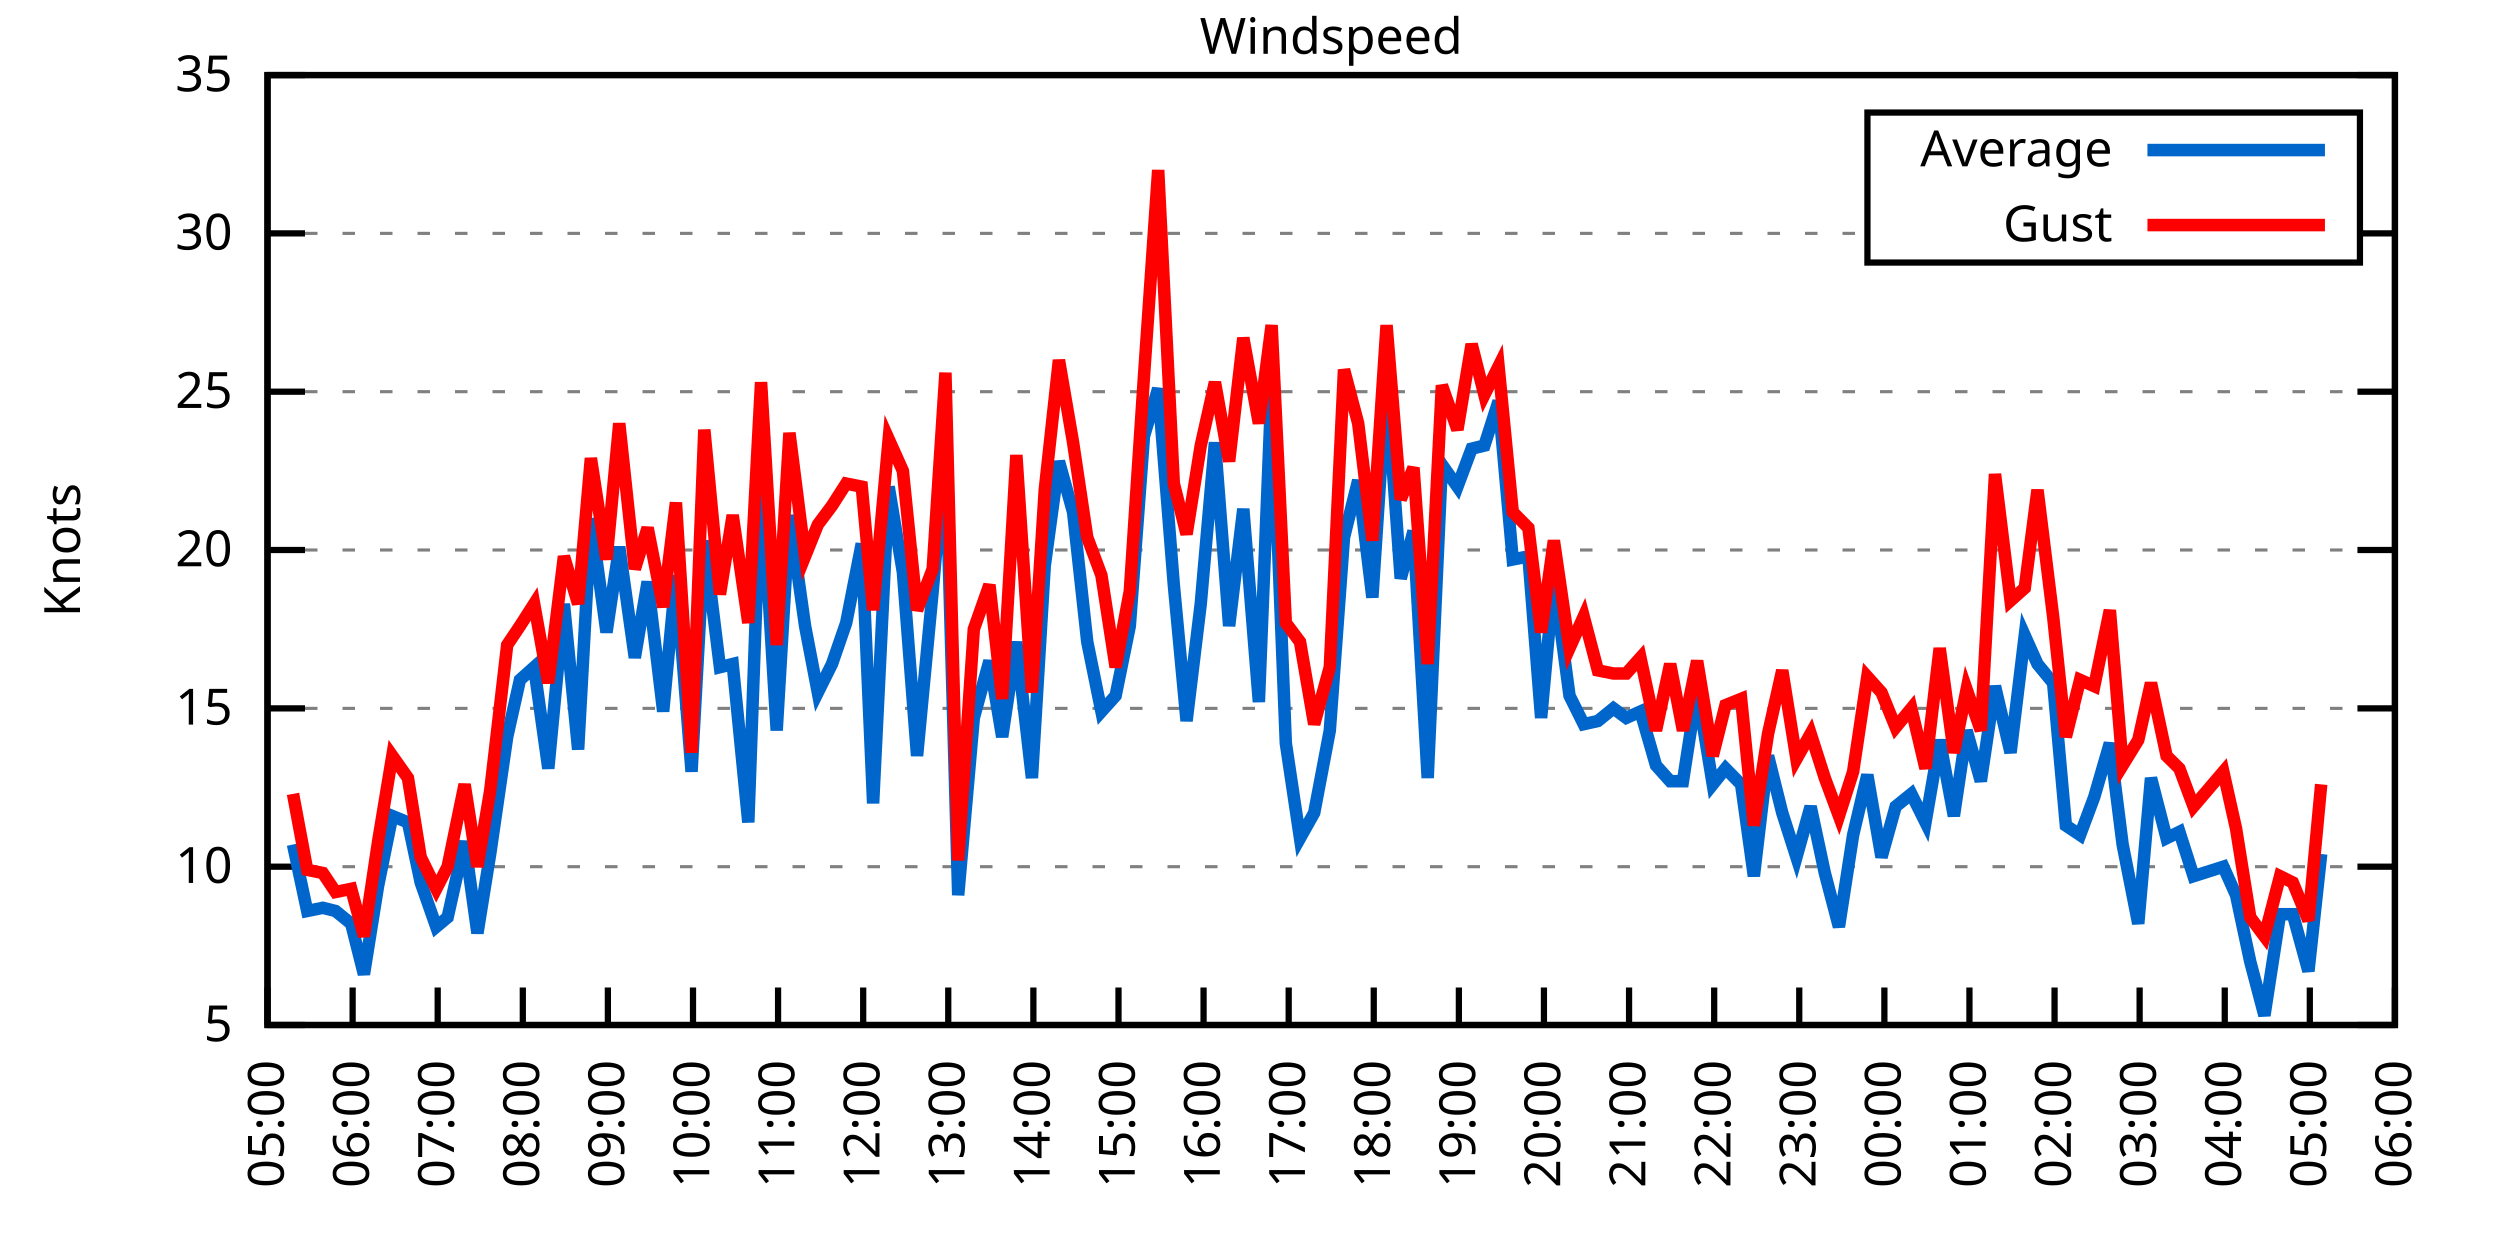
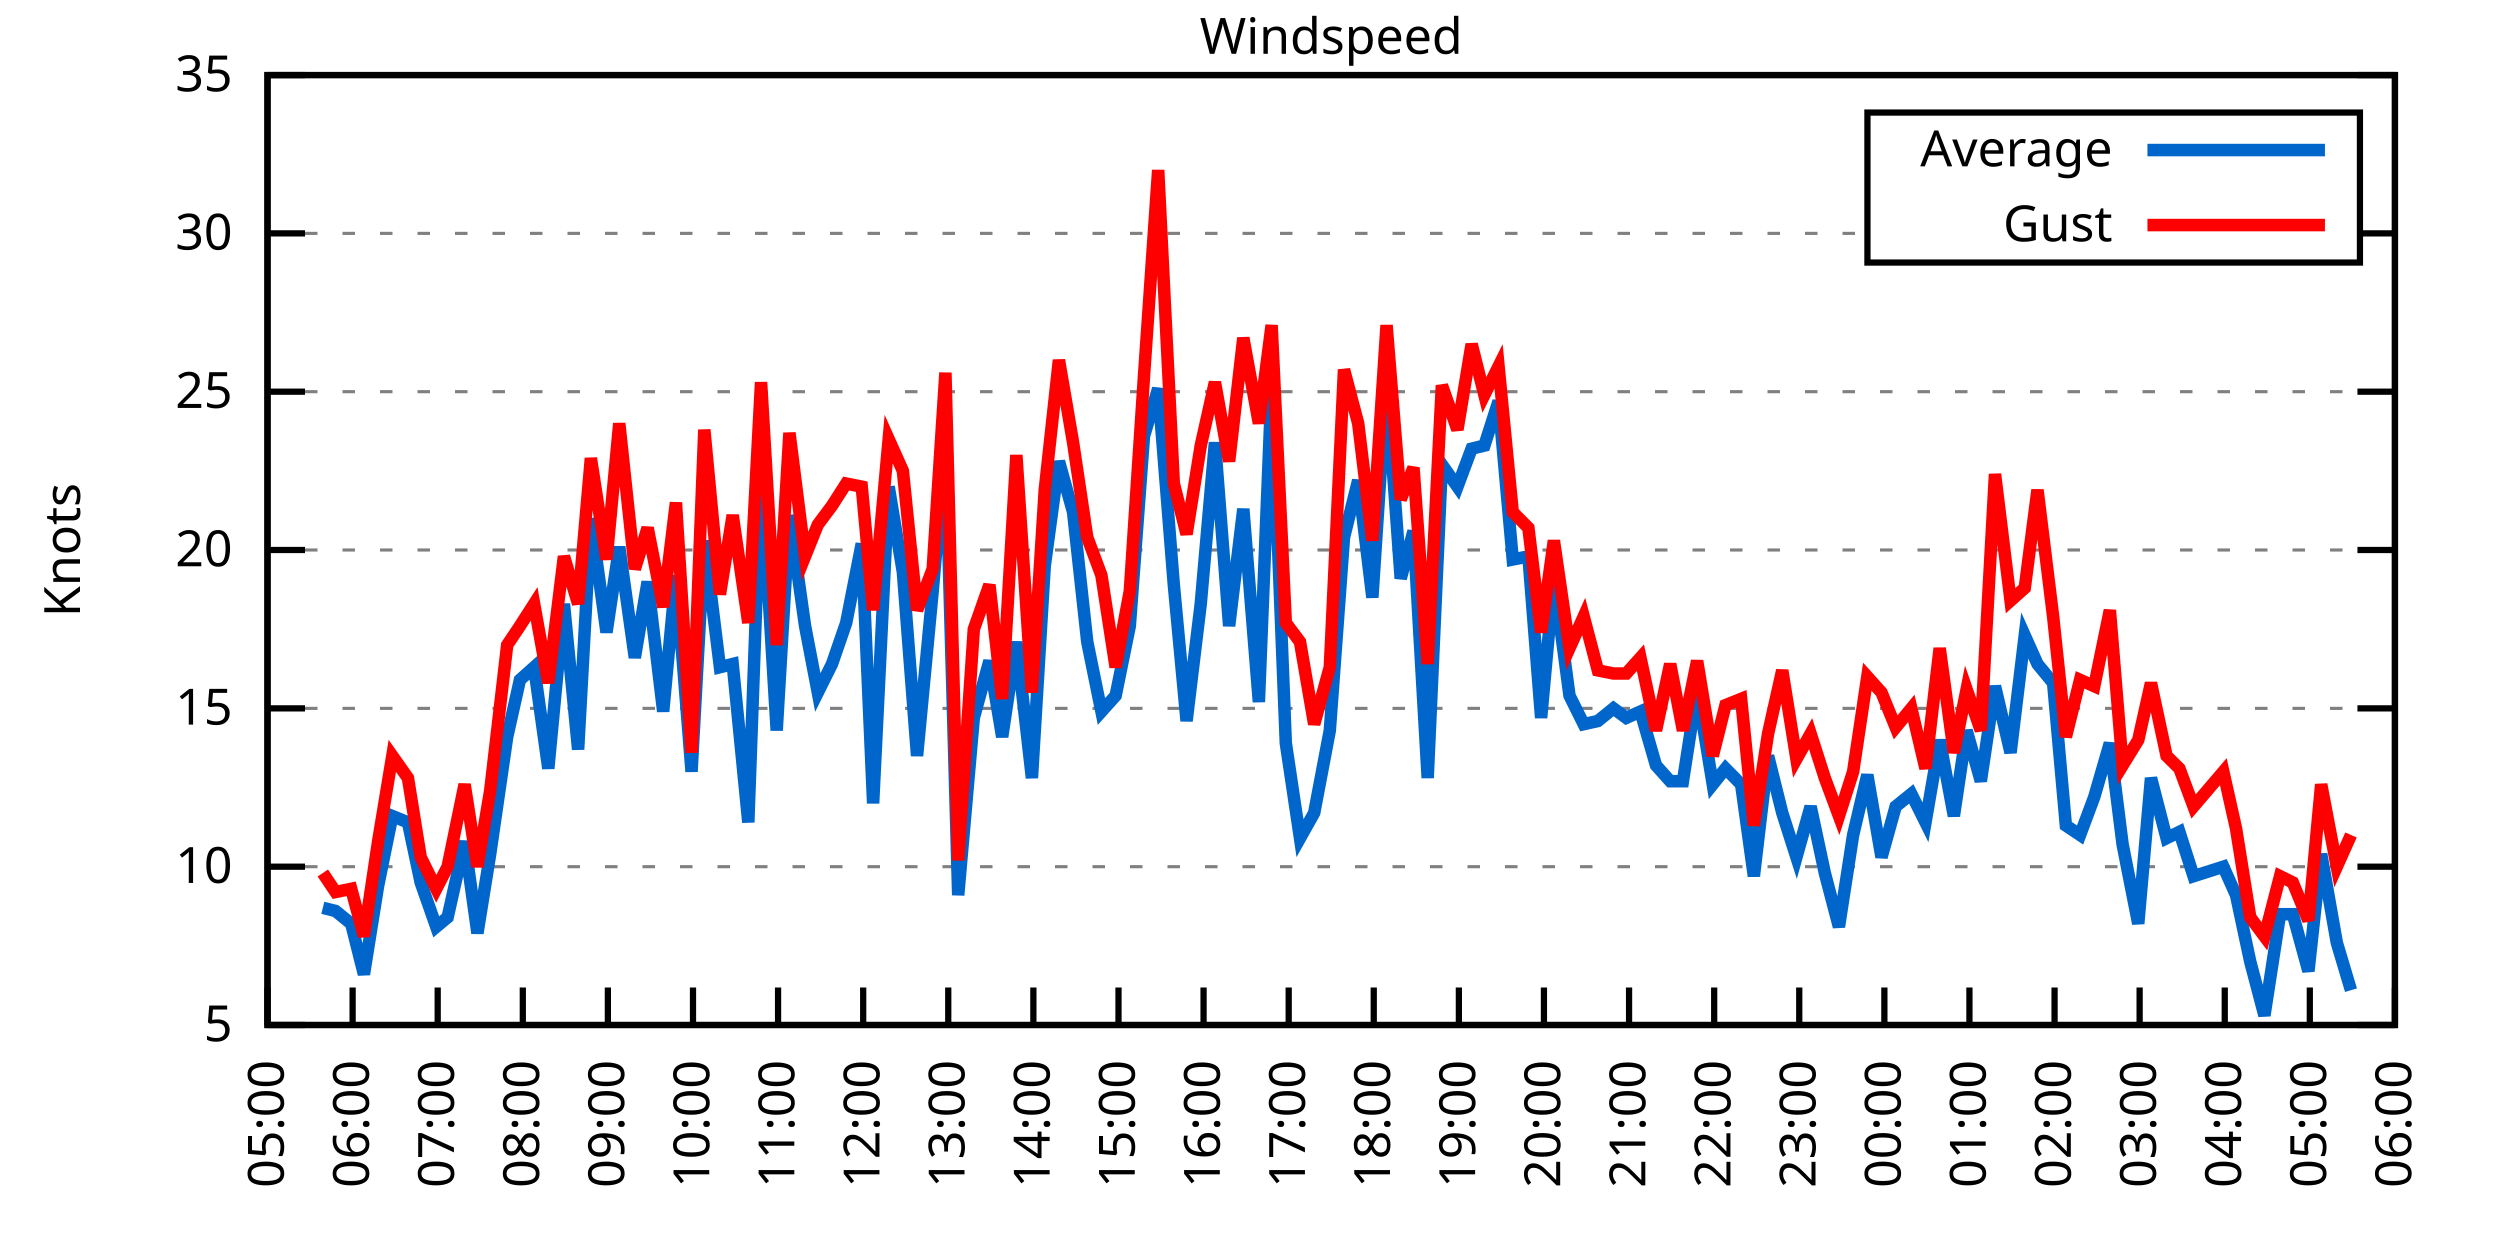
<svg xmlns="http://www.w3.org/2000/svg" xmlns:xlink="http://www.w3.org/1999/xlink" width="400" height="200" viewBox="0 0 400 200">
  <g id="gnuplot_canvas">
    <rect x="0" y="0" width="400" height="200" fill="none" />
    <defs>
      <circle id="gpDot" r="0.5" stroke-width="0.5" stroke="currentColor" />
      <path id="gpPt0" stroke-width="0.333" stroke="currentColor" d="M-1,0 h2 M0,-1 v2" />
      <path id="gpPt1" stroke-width="0.333" stroke="currentColor" d="M-1,-1 L1,1 M1,-1 L-1,1" />
      <path id="gpPt2" stroke-width="0.333" stroke="currentColor" d="M-1,0 L1,0 M0,-1 L0,1 M-1,-1 L1,1 M-1,1 L1,-1" />
      <rect id="gpPt3" stroke-width="0.333" stroke="currentColor" x="-1" y="-1" width="2" height="2" />
      <rect id="gpPt4" stroke-width="0.333" stroke="currentColor" fill="currentColor" x="-1" y="-1" width="2" height="2" />
      <circle id="gpPt5" stroke-width="0.333" stroke="currentColor" cx="0" cy="0" r="1" />
      <use xlink:href="#gpPt5" id="gpPt6" fill="currentColor" stroke="none" />
      <path id="gpPt7" stroke-width="0.333" stroke="currentColor" d="M0,-1.33 L-1.33,0.67 L1.33,0.67 z" />
      <use xlink:href="#gpPt7" id="gpPt8" fill="currentColor" stroke="none" />
      <use xlink:href="#gpPt7" id="gpPt9" stroke="currentColor" transform="rotate(180)" />
      <use xlink:href="#gpPt9" id="gpPt10" fill="currentColor" stroke="none" />
      <use xlink:href="#gpPt3" id="gpPt11" stroke="currentColor" transform="rotate(45)" />
      <use xlink:href="#gpPt11" id="gpPt12" fill="currentColor" stroke="none" />
      <path id="gpPt13" stroke-width="0.333" stroke="currentColor" d="M0,1.330 L1.265,0.411 L0.782,-1.067 L-0.782,-1.076 L-1.265,0.411 z" />
      <use xlink:href="#gpPt13" id="gpPt14" fill="currentColor" stroke="none" />
      <filter id="textbox" filterUnits="objectBoundingBox" x="0" y="0" height="1" width="1">
        <feFlood flood-color="white" flood-opacity="1" result="bgnd" />
        <feComposite in="SourceGraphic" in2="bgnd" operator="atop" />
      </filter>
      <filter id="greybox" filterUnits="objectBoundingBox" x="0" y="0" height="1" width="1">
        <feFlood flood-color="lightgrey" flood-opacity="1" result="grey" />
        <feComposite in="SourceGraphic" in2="grey" operator="atop" />
      </filter>
    </defs>
    <g fill="none" color="white" stroke="currentColor" stroke-width="1.00" stroke-linecap="butt" stroke-linejoin="miter">
</g>
    <g fill="none" color="black" stroke="currentColor" stroke-width="1.00" stroke-linecap="butt" stroke-linejoin="miter">
      <g stroke="none" shape-rendering="crispEdges">
        <polygon fill="rgb(255, 255, 255)" points="42.80,164.00 383.18,164.00 383.18,12.02 42.80,12.02 " />
      </g>
    </g>
    <g fill="none" color="black" stroke="currentColor" stroke-width="1.00" stroke-linecap="butt" stroke-linejoin="miter">
</g>
    <g fill="none" color="black" stroke="black" stroke-width="0.50" stroke-linecap="butt" stroke-linejoin="miter">
</g>
    <g fill="none" color="gray" stroke="currentColor" stroke-width="0.50" stroke-linecap="butt" stroke-linejoin="miter">
      <path stroke="gray" stroke-dasharray="2,4" class="gridline" d="M42.80,164.00 L383.19,164.00  " />
    </g>
    <g fill="none" color="gray" stroke="gray" stroke-width="1.00" stroke-linecap="butt" stroke-linejoin="miter">
</g>
    <g fill="none" color="black" stroke="currentColor" stroke-width="1.00" stroke-linecap="butt" stroke-linejoin="miter">
      <path stroke="black" d="M42.80,164.00 L48.80,164.00 M383.19,164.00 L377.19,164.00  " />
      <g transform="translate(37.20,166.60)" stroke="none" fill="black" font-family="Sans" font-size="8.00" text-anchor="end">
        <text>
          <tspan font-family="Sans"> 5</tspan>
        </text>
      </g>
    </g>
    <g fill="none" color="black" stroke="currentColor" stroke-width="1.00" stroke-linecap="butt" stroke-linejoin="miter">
</g>
    <g fill="none" color="black" stroke="black" stroke-width="0.50" stroke-linecap="butt" stroke-linejoin="miter">
</g>
    <g fill="none" color="gray" stroke="currentColor" stroke-width="0.50" stroke-linecap="butt" stroke-linejoin="miter">
      <path stroke="gray" stroke-dasharray="2,4" class="gridline" d="M42.80,138.67 L383.19,138.67  " />
    </g>
    <g fill="none" color="gray" stroke="gray" stroke-width="1.00" stroke-linecap="butt" stroke-linejoin="miter">
</g>
    <g fill="none" color="black" stroke="currentColor" stroke-width="1.00" stroke-linecap="butt" stroke-linejoin="miter">
      <path stroke="black" d="M42.80,138.67 L48.80,138.67 M383.19,138.67 L377.19,138.67  " />
      <g transform="translate(37.20,141.27)" stroke="none" fill="black" font-family="Sans" font-size="8.00" text-anchor="end">
        <text>
          <tspan font-family="Sans"> 10</tspan>
        </text>
      </g>
    </g>
    <g fill="none" color="black" stroke="currentColor" stroke-width="1.00" stroke-linecap="butt" stroke-linejoin="miter">
</g>
    <g fill="none" color="black" stroke="black" stroke-width="0.50" stroke-linecap="butt" stroke-linejoin="miter">
</g>
    <g fill="none" color="gray" stroke="currentColor" stroke-width="0.50" stroke-linecap="butt" stroke-linejoin="miter">
      <path stroke="gray" stroke-dasharray="2,4" class="gridline" d="M42.80,113.34 L383.19,113.34  " />
    </g>
    <g fill="none" color="gray" stroke="gray" stroke-width="1.00" stroke-linecap="butt" stroke-linejoin="miter">
</g>
    <g fill="none" color="black" stroke="currentColor" stroke-width="1.00" stroke-linecap="butt" stroke-linejoin="miter">
      <path stroke="black" d="M42.80,113.34 L48.80,113.34 M383.19,113.34 L377.19,113.34  " />
      <g transform="translate(37.20,115.94)" stroke="none" fill="black" font-family="Sans" font-size="8.00" text-anchor="end">
        <text>
          <tspan font-family="Sans"> 15</tspan>
        </text>
      </g>
    </g>
    <g fill="none" color="black" stroke="currentColor" stroke-width="1.00" stroke-linecap="butt" stroke-linejoin="miter">
</g>
    <g fill="none" color="black" stroke="black" stroke-width="0.50" stroke-linecap="butt" stroke-linejoin="miter">
</g>
    <g fill="none" color="gray" stroke="currentColor" stroke-width="0.50" stroke-linecap="butt" stroke-linejoin="miter">
      <path stroke="gray" stroke-dasharray="2,4" class="gridline" d="M42.80,88.00 L383.19,88.00  " />
    </g>
    <g fill="none" color="gray" stroke="gray" stroke-width="1.00" stroke-linecap="butt" stroke-linejoin="miter">
</g>
    <g fill="none" color="black" stroke="currentColor" stroke-width="1.00" stroke-linecap="butt" stroke-linejoin="miter">
      <path stroke="black" d="M42.80,88.00 L48.80,88.00 M383.19,88.00 L377.19,88.00  " />
      <g transform="translate(37.20,90.60)" stroke="none" fill="black" font-family="Sans" font-size="8.00" text-anchor="end">
        <text>
          <tspan font-family="Sans"> 20</tspan>
        </text>
      </g>
    </g>
    <g fill="none" color="black" stroke="currentColor" stroke-width="1.00" stroke-linecap="butt" stroke-linejoin="miter">
</g>
    <g fill="none" color="black" stroke="black" stroke-width="0.50" stroke-linecap="butt" stroke-linejoin="miter">
</g>
    <g fill="none" color="gray" stroke="currentColor" stroke-width="0.50" stroke-linecap="butt" stroke-linejoin="miter">
      <path stroke="gray" stroke-dasharray="2,4" class="gridline" d="M42.80,62.67 L383.19,62.67  " />
    </g>
    <g fill="none" color="gray" stroke="gray" stroke-width="1.00" stroke-linecap="butt" stroke-linejoin="miter">
</g>
    <g fill="none" color="black" stroke="currentColor" stroke-width="1.00" stroke-linecap="butt" stroke-linejoin="miter">
      <path stroke="black" d="M42.80,62.67 L48.80,62.67 M383.19,62.67 L377.19,62.67  " />
      <g transform="translate(37.20,65.27)" stroke="none" fill="black" font-family="Sans" font-size="8.00" text-anchor="end">
        <text>
          <tspan font-family="Sans"> 25</tspan>
        </text>
      </g>
    </g>
    <g fill="none" color="black" stroke="currentColor" stroke-width="1.00" stroke-linecap="butt" stroke-linejoin="miter">
</g>
    <g fill="none" color="black" stroke="black" stroke-width="0.50" stroke-linecap="butt" stroke-linejoin="miter">
</g>
    <g fill="none" color="gray" stroke="currentColor" stroke-width="0.50" stroke-linecap="butt" stroke-linejoin="miter">
      <path stroke="gray" stroke-dasharray="2,4" class="gridline" d="M42.80,37.34 L298.79,37.34 M377.59,37.34 L383.19,37.34  " />
    </g>
    <g fill="none" color="gray" stroke="gray" stroke-width="1.00" stroke-linecap="butt" stroke-linejoin="miter">
</g>
    <g fill="none" color="black" stroke="currentColor" stroke-width="1.00" stroke-linecap="butt" stroke-linejoin="miter">
      <path stroke="black" d="M42.80,37.34 L48.80,37.34 M383.19,37.34 L377.19,37.34  " />
      <g transform="translate(37.20,39.94)" stroke="none" fill="black" font-family="Sans" font-size="8.00" text-anchor="end">
        <text>
          <tspan font-family="Sans"> 30</tspan>
        </text>
      </g>
    </g>
    <g fill="none" color="black" stroke="currentColor" stroke-width="1.00" stroke-linecap="butt" stroke-linejoin="miter">
</g>
    <g fill="none" color="black" stroke="black" stroke-width="0.50" stroke-linecap="butt" stroke-linejoin="miter">
</g>
    <g fill="none" color="gray" stroke="currentColor" stroke-width="0.50" stroke-linecap="butt" stroke-linejoin="miter">
      <path stroke="gray" stroke-dasharray="2,4" class="gridline" d="M42.80,12.01 L383.19,12.01  " />
    </g>
    <g fill="none" color="gray" stroke="gray" stroke-width="1.00" stroke-linecap="butt" stroke-linejoin="miter">
</g>
    <g fill="none" color="black" stroke="currentColor" stroke-width="1.00" stroke-linecap="butt" stroke-linejoin="miter">
      <path stroke="black" d="M42.80,12.01 L48.80,12.01 M383.19,12.01 L377.19,12.01  " />
      <g transform="translate(37.20,14.61)" stroke="none" fill="black" font-family="Sans" font-size="8.00" text-anchor="end">
        <text>
          <tspan font-family="Sans"> 35</tspan>
        </text>
      </g>
    </g>
    <g fill="none" color="black" stroke="currentColor" stroke-width="1.00" stroke-linecap="butt" stroke-linejoin="miter">
      <path stroke="black" d="M42.80,164.00 L42.80,158.00  " />
      <g transform="translate(45.40,169.60) rotate(270.00)" stroke="none" fill="black" font-family="Sans" font-size="8.00" text-anchor="end">
        <text>
          <tspan font-family="Sans">05:00</tspan>
        </text>
      </g>
    </g>
    <g fill="none" color="black" stroke="currentColor" stroke-width="1.00" stroke-linecap="butt" stroke-linejoin="miter">
      <path stroke="black" d="M56.42,164.00 L56.42,158.00  " />
      <g transform="translate(59.02,169.60) rotate(270.00)" stroke="none" fill="black" font-family="Sans" font-size="8.00" text-anchor="end">
        <text>
          <tspan font-family="Sans">06:00</tspan>
        </text>
      </g>
    </g>
    <g fill="none" color="black" stroke="currentColor" stroke-width="1.00" stroke-linecap="butt" stroke-linejoin="miter">
      <path stroke="black" d="M70.03,164.00 L70.03,158.00  " />
      <g transform="translate(72.63,169.60) rotate(270.00)" stroke="none" fill="black" font-family="Sans" font-size="8.00" text-anchor="end">
        <text>
          <tspan font-family="Sans">07:00</tspan>
        </text>
      </g>
    </g>
    <g fill="none" color="black" stroke="currentColor" stroke-width="1.00" stroke-linecap="butt" stroke-linejoin="miter">
      <path stroke="black" d="M83.65,164.00 L83.65,158.00  " />
      <g transform="translate(86.25,169.60) rotate(270.00)" stroke="none" fill="black" font-family="Sans" font-size="8.00" text-anchor="end">
        <text>
          <tspan font-family="Sans">08:00</tspan>
        </text>
      </g>
    </g>
    <g fill="none" color="black" stroke="currentColor" stroke-width="1.00" stroke-linecap="butt" stroke-linejoin="miter">
      <path stroke="black" d="M97.26,164.00 L97.26,158.00  " />
      <g transform="translate(99.86,169.60) rotate(270.00)" stroke="none" fill="black" font-family="Sans" font-size="8.00" text-anchor="end">
        <text>
          <tspan font-family="Sans">09:00</tspan>
        </text>
      </g>
    </g>
    <g fill="none" color="black" stroke="currentColor" stroke-width="1.00" stroke-linecap="butt" stroke-linejoin="miter">
      <path stroke="black" d="M110.88,164.00 L110.88,158.00  " />
      <g transform="translate(113.48,169.60) rotate(270.00)" stroke="none" fill="black" font-family="Sans" font-size="8.00" text-anchor="end">
        <text>
          <tspan font-family="Sans">10:00</tspan>
        </text>
      </g>
    </g>
    <g fill="none" color="black" stroke="currentColor" stroke-width="1.00" stroke-linecap="butt" stroke-linejoin="miter">
      <path stroke="black" d="M124.49,164.00 L124.49,158.00  " />
      <g transform="translate(127.09,169.60) rotate(270.00)" stroke="none" fill="black" font-family="Sans" font-size="8.00" text-anchor="end">
        <text>
          <tspan font-family="Sans">11:00</tspan>
        </text>
      </g>
    </g>
    <g fill="none" color="black" stroke="currentColor" stroke-width="1.00" stroke-linecap="butt" stroke-linejoin="miter">
      <path stroke="black" d="M138.11,164.00 L138.11,158.00  " />
      <g transform="translate(140.71,169.60) rotate(270.00)" stroke="none" fill="black" font-family="Sans" font-size="8.00" text-anchor="end">
        <text>
          <tspan font-family="Sans">12:00</tspan>
        </text>
      </g>
    </g>
    <g fill="none" color="black" stroke="currentColor" stroke-width="1.00" stroke-linecap="butt" stroke-linejoin="miter">
      <path stroke="black" d="M151.72,164.00 L151.72,158.00  " />
      <g transform="translate(154.32,169.60) rotate(270.00)" stroke="none" fill="black" font-family="Sans" font-size="8.00" text-anchor="end">
        <text>
          <tspan font-family="Sans">13:00</tspan>
        </text>
      </g>
    </g>
    <g fill="none" color="black" stroke="currentColor" stroke-width="1.00" stroke-linecap="butt" stroke-linejoin="miter">
      <path stroke="black" d="M165.34,164.00 L165.34,158.00  " />
      <g transform="translate(167.94,169.60) rotate(270.00)" stroke="none" fill="black" font-family="Sans" font-size="8.00" text-anchor="end">
        <text>
          <tspan font-family="Sans">14:00</tspan>
        </text>
      </g>
    </g>
    <g fill="none" color="black" stroke="currentColor" stroke-width="1.00" stroke-linecap="butt" stroke-linejoin="miter">
      <path stroke="black" d="M178.96,164.00 L178.96,158.00  " />
      <g transform="translate(181.56,169.60) rotate(270.00)" stroke="none" fill="black" font-family="Sans" font-size="8.00" text-anchor="end">
        <text>
          <tspan font-family="Sans">15:00</tspan>
        </text>
      </g>
    </g>
    <g fill="none" color="black" stroke="currentColor" stroke-width="1.00" stroke-linecap="butt" stroke-linejoin="miter">
      <path stroke="black" d="M192.57,164.00 L192.57,158.00  " />
      <g transform="translate(195.17,169.60) rotate(270.00)" stroke="none" fill="black" font-family="Sans" font-size="8.00" text-anchor="end">
        <text>
          <tspan font-family="Sans">16:00</tspan>
        </text>
      </g>
    </g>
    <g fill="none" color="black" stroke="currentColor" stroke-width="1.00" stroke-linecap="butt" stroke-linejoin="miter">
      <path stroke="black" d="M206.19,164.00 L206.19,158.00  " />
      <g transform="translate(208.79,169.60) rotate(270.00)" stroke="none" fill="black" font-family="Sans" font-size="8.00" text-anchor="end">
        <text>
          <tspan font-family="Sans">17:00</tspan>
        </text>
      </g>
    </g>
    <g fill="none" color="black" stroke="currentColor" stroke-width="1.00" stroke-linecap="butt" stroke-linejoin="miter">
      <path stroke="black" d="M219.80,164.00 L219.80,158.00  " />
      <g transform="translate(222.40,169.60) rotate(270.00)" stroke="none" fill="black" font-family="Sans" font-size="8.00" text-anchor="end">
        <text>
          <tspan font-family="Sans">18:00</tspan>
        </text>
      </g>
    </g>
    <g fill="none" color="black" stroke="currentColor" stroke-width="1.00" stroke-linecap="butt" stroke-linejoin="miter">
      <path stroke="black" d="M233.42,164.00 L233.42,158.00  " />
      <g transform="translate(236.02,169.60) rotate(270.00)" stroke="none" fill="black" font-family="Sans" font-size="8.00" text-anchor="end">
        <text>
          <tspan font-family="Sans">19:00</tspan>
        </text>
      </g>
    </g>
    <g fill="none" color="black" stroke="currentColor" stroke-width="1.00" stroke-linecap="butt" stroke-linejoin="miter">
      <path stroke="black" d="M247.03,164.00 L247.03,158.00  " />
      <g transform="translate(249.63,169.60) rotate(270.00)" stroke="none" fill="black" font-family="Sans" font-size="8.00" text-anchor="end">
        <text>
          <tspan font-family="Sans">20:00</tspan>
        </text>
      </g>
    </g>
    <g fill="none" color="black" stroke="currentColor" stroke-width="1.00" stroke-linecap="butt" stroke-linejoin="miter">
      <path stroke="black" d="M260.65,164.00 L260.65,158.00  " />
      <g transform="translate(263.25,169.60) rotate(270.00)" stroke="none" fill="black" font-family="Sans" font-size="8.00" text-anchor="end">
        <text>
          <tspan font-family="Sans">21:00</tspan>
        </text>
      </g>
    </g>
    <g fill="none" color="black" stroke="currentColor" stroke-width="1.00" stroke-linecap="butt" stroke-linejoin="miter">
      <path stroke="black" d="M274.27,164.00 L274.27,158.00  " />
      <g transform="translate(276.87,169.60) rotate(270.00)" stroke="none" fill="black" font-family="Sans" font-size="8.00" text-anchor="end">
        <text>
          <tspan font-family="Sans">22:00</tspan>
        </text>
      </g>
    </g>
    <g fill="none" color="black" stroke="currentColor" stroke-width="1.00" stroke-linecap="butt" stroke-linejoin="miter">
      <path stroke="black" d="M287.88,164.00 L287.88,158.00  " />
      <g transform="translate(290.48,169.60) rotate(270.00)" stroke="none" fill="black" font-family="Sans" font-size="8.00" text-anchor="end">
        <text>
          <tspan font-family="Sans">23:00</tspan>
        </text>
      </g>
    </g>
    <g fill="none" color="black" stroke="currentColor" stroke-width="1.00" stroke-linecap="butt" stroke-linejoin="miter">
      <path stroke="black" d="M301.50,164.00 L301.50,158.00  " />
      <g transform="translate(304.10,169.60) rotate(270.00)" stroke="none" fill="black" font-family="Sans" font-size="8.00" text-anchor="end">
        <text>
          <tspan font-family="Sans">00:00</tspan>
        </text>
      </g>
    </g>
    <g fill="none" color="black" stroke="currentColor" stroke-width="1.00" stroke-linecap="butt" stroke-linejoin="miter">
      <path stroke="black" d="M315.11,164.00 L315.11,158.00  " />
      <g transform="translate(317.71,169.60) rotate(270.00)" stroke="none" fill="black" font-family="Sans" font-size="8.00" text-anchor="end">
        <text>
          <tspan font-family="Sans">01:00</tspan>
        </text>
      </g>
    </g>
    <g fill="none" color="black" stroke="currentColor" stroke-width="1.00" stroke-linecap="butt" stroke-linejoin="miter">
      <path stroke="black" d="M328.73,164.00 L328.73,158.00  " />
      <g transform="translate(331.33,169.60) rotate(270.00)" stroke="none" fill="black" font-family="Sans" font-size="8.00" text-anchor="end">
        <text>
          <tspan font-family="Sans">02:00</tspan>
        </text>
      </g>
    </g>
    <g fill="none" color="black" stroke="currentColor" stroke-width="1.00" stroke-linecap="butt" stroke-linejoin="miter">
      <path stroke="black" d="M342.34,164.00 L342.34,158.00  " />
      <g transform="translate(344.94,169.60) rotate(270.00)" stroke="none" fill="black" font-family="Sans" font-size="8.00" text-anchor="end">
        <text>
          <tspan font-family="Sans">03:00</tspan>
        </text>
      </g>
    </g>
    <g fill="none" color="black" stroke="currentColor" stroke-width="1.00" stroke-linecap="butt" stroke-linejoin="miter">
      <path stroke="black" d="M355.96,164.00 L355.96,158.00  " />
      <g transform="translate(358.56,169.60) rotate(270.00)" stroke="none" fill="black" font-family="Sans" font-size="8.00" text-anchor="end">
        <text>
          <tspan font-family="Sans">04:00</tspan>
        </text>
      </g>
    </g>
    <g fill="none" color="black" stroke="currentColor" stroke-width="1.00" stroke-linecap="butt" stroke-linejoin="miter">
      <path stroke="black" d="M369.57,164.00 L369.57,158.00  " />
      <g transform="translate(372.17,169.60) rotate(270.00)" stroke="none" fill="black" font-family="Sans" font-size="8.00" text-anchor="end">
        <text>
          <tspan font-family="Sans">05:00</tspan>
        </text>
      </g>
    </g>
    <g fill="none" color="black" stroke="currentColor" stroke-width="1.00" stroke-linecap="butt" stroke-linejoin="miter">
      <path stroke="black" d="M383.19,164.00 L383.19,158.00  " />
      <g transform="translate(385.79,169.60) rotate(270.00)" stroke="none" fill="black" font-family="Sans" font-size="8.00" text-anchor="end">
        <text>
          <tspan font-family="Sans">06:00</tspan>
        </text>
      </g>
    </g>
    <g fill="none" color="black" stroke="currentColor" stroke-width="1.00" stroke-linecap="butt" stroke-linejoin="miter">
</g>
    <g fill="none" color="black" stroke="currentColor" stroke-width="1.00" stroke-linecap="butt" stroke-linejoin="miter">
      <path stroke="black" d="M42.80,12.01 L42.80,164.00 L383.19,164.00 L383.19,12.01 L42.80,12.01 Z  " />
    </g>
    <g fill="none" color="black" stroke="currentColor" stroke-width="1.00" stroke-linecap="butt" stroke-linejoin="miter">
</g>
    <g fill="none" color="black" stroke="currentColor" stroke-width="1.00" stroke-linecap="butt" stroke-linejoin="miter">
      <path stroke="black" d="M298.79,42.01 L298.79,18.01 L377.59,18.01 L377.59,42.01 L298.79,42.01 Z  " />
    </g>
    <g id="Windspeed_plot_1">
      <g fill="none" color="white" stroke="black" stroke-width="2.00" stroke-linecap="butt" stroke-linejoin="miter">
</g>
      <g fill="none" color="black" stroke="currentColor" stroke-width="2.00" stroke-linecap="butt" stroke-linejoin="miter">
        <g transform="translate(337.99,26.61)" stroke="none" fill="black" font-family="Sans" font-size="8.00" text-anchor="end">
          <text>
            <tspan font-family="Sans">Average</tspan>
          </text>
        </g>
      </g>
      <g fill="none" color="black" stroke="currentColor" stroke-width="2.00" stroke-linecap="butt" stroke-linejoin="miter">
-         <path stroke="rgb(  0, 102, 204)" d="M343.59,24.01 L371.99,24.01 M46.88,135.12 L49.15,145.76 L51.65,145.25 L53.69,145.76 L56.19,147.79 L58.23,155.89   L60.50,141.71 L62.77,130.56 L65.27,131.58 L67.31,141.20 L69.80,148.29 L71.62,146.77 L74.34,134.62 L76.39,149.31   L78.43,136.64 L81.15,117.90 L83.19,108.78 L85.46,106.75 L87.73,122.96 L90.23,96.62 L92.50,119.92 L94.54,82.94   L97.04,101.18 L99.08,87.50 L101.57,105.23 L103.62,93.07 L106.11,113.84 L108.15,92.06 L110.65,123.47 L112.69,86.49   L115.19,106.75 L117.23,106.24 L119.73,131.58 L121.77,75.34 L124.27,116.88 L126.31,82.43 L128.81,100.16 L130.85,110.80   L133.12,106.24 L135.39,99.66 L137.88,86.99 L139.70,128.54 L142.19,77.87 L144.46,91.55 L146.73,120.94 L149.23,94.59   L151.27,71.29 L153.31,143.23 L155.81,114.86 L158.31,105.74 L160.35,117.90 L162.62,102.70 L165.11,124.48 L167.16,90.54   L169.43,73.82 L171.69,81.93 L173.96,102.70 L176.23,113.84 L178.50,111.31 L180.77,100.16 L183.04,69.77 L185.31,62.17   L187.81,93.58 L189.85,115.36 L192.12,96.62 L194.39,70.78 L196.66,100.16 L198.93,81.42 L201.42,112.32 L203.46,61.66   L205.73,118.91 L208.00,134.11 L210.27,130.06 L212.77,116.88 L215.04,85.98 L217.31,76.86 L219.58,95.60 L221.85,61.15   L224.11,92.56 L226.16,84.97 L228.43,124.48 L230.70,74.33 L233.19,77.87 L235.46,71.79 L237.50,71.29 L239.77,64.19   L242.04,89.52 L244.54,89.02 L246.58,114.86 L248.62,92.56 L251.12,111.31 L253.39,115.87 L255.66,115.36 L258.15,113.34   L260.20,114.86 L262.47,113.84 L264.96,122.46 L267.23,124.99 L269.27,124.99 L271.54,110.30 L274.04,125.50 L276.08,122.96   L278.58,125.50 L280.62,140.19 L282.89,120.94 L285.16,130.06 L287.43,137.15 L289.70,129.04 L291.97,139.68 L294.23,148.29   L296.50,133.60 L298.77,123.98 L301.04,137.15 L303.31,129.04 L305.81,127.02 L308.08,131.58 L310.35,118.40 L312.62,130.56   L314.66,116.88 L316.93,124.99 L319.20,109.79 L321.69,120.43 L323.96,101.68 L326.00,106.24 L328.50,109.28 L330.54,132.08   L332.81,133.60 L335.08,127.52 L337.58,118.91 L339.62,135.12 L342.12,147.79 L344.16,124.48 L346.65,134.11 L348.70,133.10   L350.97,140.19 L355.73,138.67 L357.77,143.23 L360.04,153.87 L362.31,162.48 L364.81,146.27 L366.85,146.27 L369.35,155.39   L371.39,136.64  " />
+         <path stroke="rgb(  0, 102, 204)" d="M343.59,24.01 L371.99,24.01 M51.65,145.25 L53.69,145.76 L56.19,147.79 L58.23,155.89 L60.50,141.71 L62.77,130.56   L65.27,131.58 L67.31,141.20 L69.80,148.29 L71.62,146.77 L74.34,134.62 L76.39,149.31 L78.43,136.64 L81.15,117.90   L83.19,108.78 L85.46,106.75 L87.73,122.96 L90.23,96.62 L92.50,119.92 L94.54,82.94 L97.04,101.18 L99.08,87.50   L101.57,105.23 L103.62,93.07 L106.11,113.84 L108.15,92.06 L110.65,123.47 L112.69,86.49 L115.19,106.75 L117.23,106.24   L119.73,131.58 L121.77,75.34 L124.27,116.88 L126.31,82.43 L128.81,100.16 L130.85,110.80 L133.12,106.24 L135.39,99.66   L137.88,86.99 L139.70,128.54 L142.19,77.87 L144.46,91.55 L146.73,120.94 L149.23,94.59 L151.27,71.29 L153.31,143.23   L155.81,114.86 L158.31,105.74 L160.35,117.90 L162.62,102.70 L165.11,124.48 L167.16,90.54 L169.43,73.82 L171.69,81.93   L173.96,102.70 L176.23,113.84 L178.50,111.31 L180.77,100.16 L183.04,69.77 L185.31,62.17 L187.81,93.58 L189.85,115.36   L192.12,96.62 L194.39,70.78 L196.66,100.16 L198.93,81.42 L201.42,112.32 L203.46,61.66 L205.73,118.91 L208.00,134.11   L210.27,130.06 L212.77,116.88 L215.04,85.98 L217.31,76.86 L219.58,95.60 L221.85,61.15 L224.11,92.56 L226.16,84.97   L228.43,124.48 L230.70,74.33 L233.19,77.87 L235.46,71.79 L237.50,71.29 L239.77,64.19 L242.04,89.52 L244.54,89.02   L246.58,114.86 L248.62,92.56 L251.12,111.31 L253.39,115.87 L255.66,115.36 L258.15,113.34 L260.20,114.86 L262.47,113.84   L264.96,122.46 L267.23,124.99 L269.27,124.99 L271.54,110.30 L274.04,125.50 L276.08,122.96 L278.58,125.50 L280.62,140.19   L282.89,120.94 L285.16,130.06 L287.43,137.15 L289.70,129.04 L291.97,139.68 L294.23,148.29 L296.50,133.60 L298.77,123.98   L301.04,137.15 L303.31,129.04 L305.81,127.02 L308.08,131.58 L310.35,118.40 L312.62,130.56 L314.66,116.88 L316.93,124.99   L319.20,109.79 L321.69,120.43 L323.96,101.68 L326.00,106.24 L328.50,109.28 L330.54,132.08 L332.81,133.60 L335.08,127.52   L337.58,118.91 L339.62,135.12 L342.12,147.79 L344.16,124.48 L346.65,134.11 L348.70,133.10 L350.97,140.19 L355.73,138.67   L357.77,143.23 L360.04,153.87 L362.31,162.48 L364.81,146.27 L366.85,146.27 L369.35,155.39 L371.39,136.64 L373.89,150.83   L376.16,158.43  " />
      </g>
    </g>
    <g id="Windspeed_plot_2">
      <g fill="none" color="black" stroke="currentColor" stroke-width="2.00" stroke-linecap="butt" stroke-linejoin="miter">
        <g transform="translate(337.99,38.61)" stroke="none" fill="black" font-family="Sans" font-size="8.00" text-anchor="end">
          <text>
            <tspan font-family="Sans">Gust</tspan>
          </text>
        </g>
      </g>
      <g fill="none" color="black" stroke="currentColor" stroke-width="2.00" stroke-linecap="butt" stroke-linejoin="miter">
-         <path stroke="rgb(255,   0,   0)" d="M343.59,36.01 L371.99,36.01 M46.88,127.02 L49.15,139.17 L51.65,139.68 L53.69,142.72 L56.19,142.21 L58.23,149.81   L60.50,134.62 L62.77,120.94 L65.27,124.48 L67.31,137.15 L69.80,142.21 L71.62,138.67 L74.34,125.50 L76.39,138.67   L78.43,126.51 L81.15,103.20 L83.19,100.16 L85.46,96.62 L87.73,109.28 L90.23,89.02 L92.50,96.62 L94.54,73.31   L97.04,89.52 L99.08,67.74 L101.57,91.04 L103.62,84.46 L106.11,97.12 L108.15,80.41 L110.65,120.43 L112.69,68.75   L115.19,95.10 L117.23,82.43 L119.73,99.66 L121.77,61.15 L124.27,103.20 L126.31,69.26 L128.81,89.02 L130.85,83.95   L133.12,80.91 L135.39,77.37 L137.88,77.87 L139.70,97.63 L142.19,70.27 L144.46,75.34 L146.73,97.63 L149.23,91.04   L151.27,59.63 L153.31,137.66 L155.81,100.67 L158.31,93.58 L160.35,111.82 L162.62,72.81 L165.11,110.80 L167.16,78.38   L169.43,57.61 L171.69,70.78 L173.96,85.98 L176.23,92.06 L178.50,106.75 L180.77,94.59 L183.04,60.14 L185.31,27.21   L187.81,77.37 L189.85,85.47 L192.12,71.29 L194.39,61.15 L196.66,73.82 L198.93,54.06 L201.42,67.74 L203.46,52.03   L205.73,99.66 L208.00,102.70 L210.27,115.87 L212.77,106.75 L215.04,59.13 L217.31,67.74 L219.58,86.49 L221.85,52.03   L224.11,79.90 L226.16,74.83 L228.43,106.24 L230.70,61.66 L233.19,68.75 L235.46,55.07 L237.50,63.18 L239.77,58.62   L242.04,81.93 L244.54,84.46 L246.58,101.18 L248.62,86.49 L251.12,103.71 L253.39,98.64 L255.66,107.26 L258.15,107.76   L260.20,107.76 L262.47,105.23 L264.96,116.88 L267.23,106.24 L269.27,116.88 L271.54,105.74 L274.04,120.94 L276.08,112.83   L278.58,111.82 L280.62,132.08 L282.89,117.39 L285.16,107.26 L287.43,121.44 L289.70,117.39 L291.97,124.48 L294.23,130.56   L296.50,123.47 L298.77,108.27 L301.04,110.80 L303.31,116.38 L305.81,113.34 L308.08,122.96 L310.35,103.71 L312.62,120.43   L314.66,110.30 L316.93,116.88 L319.20,75.85 L321.69,96.11 L323.96,94.08 L326.00,78.38 L328.50,98.64 L330.54,117.90   L332.81,108.78 L335.08,109.79 L337.58,97.63 L339.62,122.46 L342.12,118.40 L344.16,109.28 L346.65,120.94 L348.70,122.96   L350.97,129.04 L355.73,123.47 L357.77,132.59 L360.04,146.77 L362.31,149.81 L364.81,140.19 L366.85,141.20 L369.35,147.28   L371.39,125.50  " />
+         <path stroke="rgb(255,   0,   0)" d="M343.59,36.01 L371.99,36.01 M51.65,139.68 L53.69,142.72 L56.19,142.21 L58.23,149.81 L60.50,134.62 L62.77,120.94   L65.27,124.48 L67.31,137.15 L69.80,142.21 L71.62,138.67 L74.34,125.50 L76.39,138.67 L78.43,126.51 L81.15,103.20   L83.19,100.16 L85.46,96.62 L87.73,109.28 L90.23,89.02 L92.50,96.62 L94.54,73.31 L97.04,89.52 L99.08,67.74   L101.57,91.04 L103.62,84.46 L106.11,97.12 L108.15,80.41 L110.65,120.43 L112.69,68.75 L115.19,95.10 L117.23,82.43   L119.73,99.66 L121.77,61.15 L124.27,103.20 L126.31,69.26 L128.81,89.02 L130.85,83.95 L133.12,80.91 L135.39,77.37   L137.88,77.87 L139.70,97.63 L142.19,70.27 L144.46,75.34 L146.73,97.63 L149.23,91.04 L151.27,59.63 L153.31,137.66   L155.81,100.67 L158.31,93.58 L160.35,111.82 L162.62,72.81 L165.11,110.80 L167.16,78.38 L169.43,57.61 L171.69,70.78   L173.96,85.98 L176.23,92.06 L178.50,106.75 L180.77,94.59 L183.04,60.14 L185.31,27.21 L187.81,77.37 L189.85,85.47   L192.12,71.29 L194.39,61.15 L196.66,73.82 L198.93,54.06 L201.42,67.74 L203.46,52.03 L205.73,99.66 L208.00,102.70   L210.27,115.87 L212.77,106.75 L215.04,59.13 L217.31,67.74 L219.58,86.49 L221.85,52.03 L224.11,79.90 L226.16,74.83   L228.43,106.24 L230.70,61.66 L233.19,68.75 L235.46,55.07 L237.50,63.18 L239.77,58.62 L242.04,81.93 L244.54,84.46   L246.58,101.18 L248.62,86.49 L251.12,103.71 L253.39,98.64 L255.66,107.26 L258.15,107.76 L260.20,107.76 L262.47,105.23   L264.96,116.88 L267.23,106.24 L269.27,116.88 L271.54,105.74 L274.04,120.94 L276.08,112.83 L278.58,111.82 L280.62,132.08   L282.89,117.39 L285.16,107.26 L287.43,121.44 L289.70,117.39 L291.97,124.48 L294.23,130.56 L296.50,123.47 L298.77,108.27   L301.04,110.80 L303.31,116.38 L305.81,113.34 L308.08,122.96 L310.35,103.71 L312.62,120.43 L314.66,110.30 L316.93,116.88   L319.20,75.85 L321.69,96.11 L323.96,94.08 L326.00,78.38 L328.50,98.64 L330.54,117.90 L332.81,108.78 L335.08,109.79   L337.58,97.63 L339.62,122.46 L342.12,118.40 L344.16,109.28 L346.65,120.94 L348.70,122.96 L350.97,129.04 L355.73,123.47   L357.77,132.59 L360.04,146.77 L362.31,149.81 L364.81,140.19 L366.85,141.20 L369.35,147.28 L371.39,125.50 L373.89,138.67   L376.16,133.60  " />
      </g>
    </g>
    <g fill="none" color="black" stroke="currentColor" stroke-width="2.00" stroke-linecap="butt" stroke-linejoin="miter">
</g>
    <g fill="none" color="black" stroke="black" stroke-width="1.00" stroke-linecap="butt" stroke-linejoin="miter">
</g>
    <g fill="none" color="black" stroke="currentColor" stroke-width="1.00" stroke-linecap="butt" stroke-linejoin="miter">
      <path stroke="black" d="M42.80,12.01 L42.80,164.00 L383.19,164.00 L383.19,12.01 L42.80,12.01 Z  " />
      <g transform="translate(12.80,88.01) rotate(270.00)" stroke="none" fill="black" font-family="Sans" font-size="8.00" text-anchor="middle">
        <text>
          <tspan font-family="Sans">Knots</tspan>
        </text>
      </g>
    </g>
    <g fill="none" color="black" stroke="currentColor" stroke-width="1.00" stroke-linecap="butt" stroke-linejoin="miter">
</g>
    <g fill="none" color="black" stroke="currentColor" stroke-width="1.00" stroke-linecap="butt" stroke-linejoin="miter">
      <g transform="translate(212.99,8.61)" stroke="none" fill="black" font-family="Sans" font-size="8.00" text-anchor="middle">
        <text>
          <tspan font-family="Sans">Windspeed</tspan>
        </text>
      </g>
    </g>
    <g fill="none" color="black" stroke="currentColor" stroke-width="1.00" stroke-linecap="butt" stroke-linejoin="miter">
</g>
  </g>
</svg>
